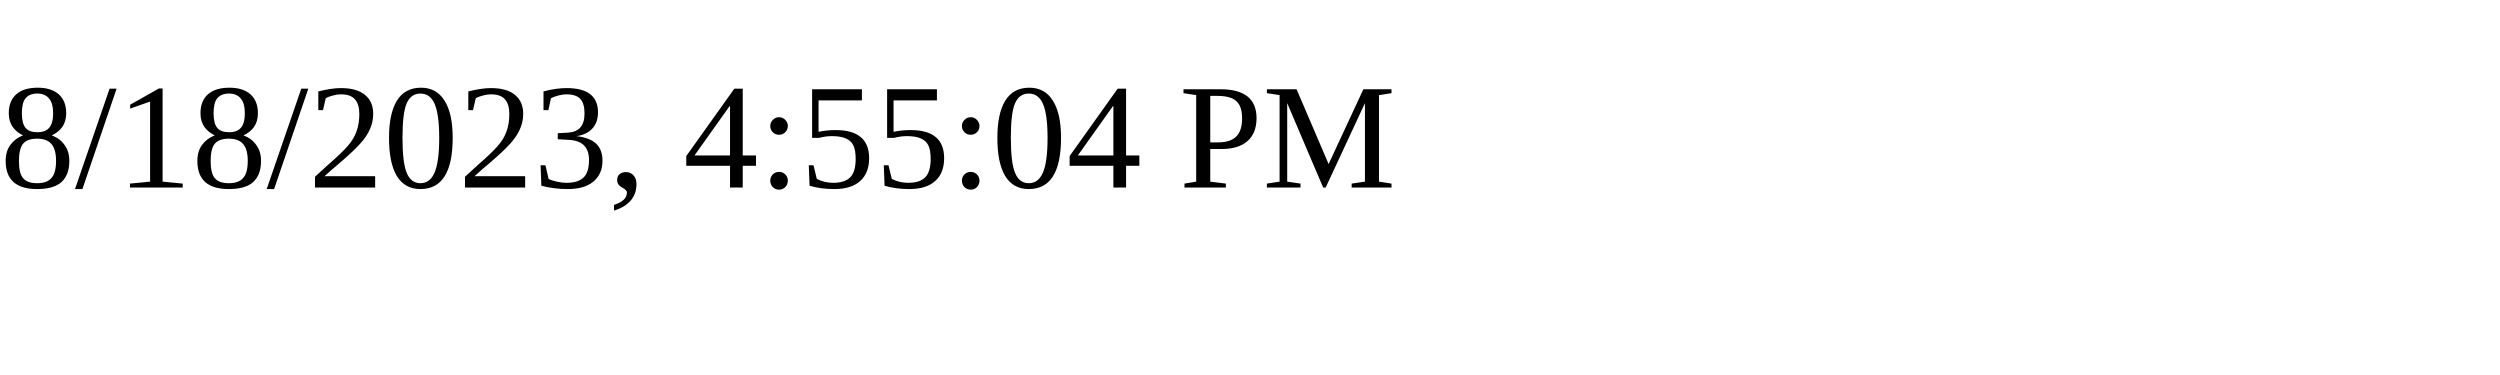
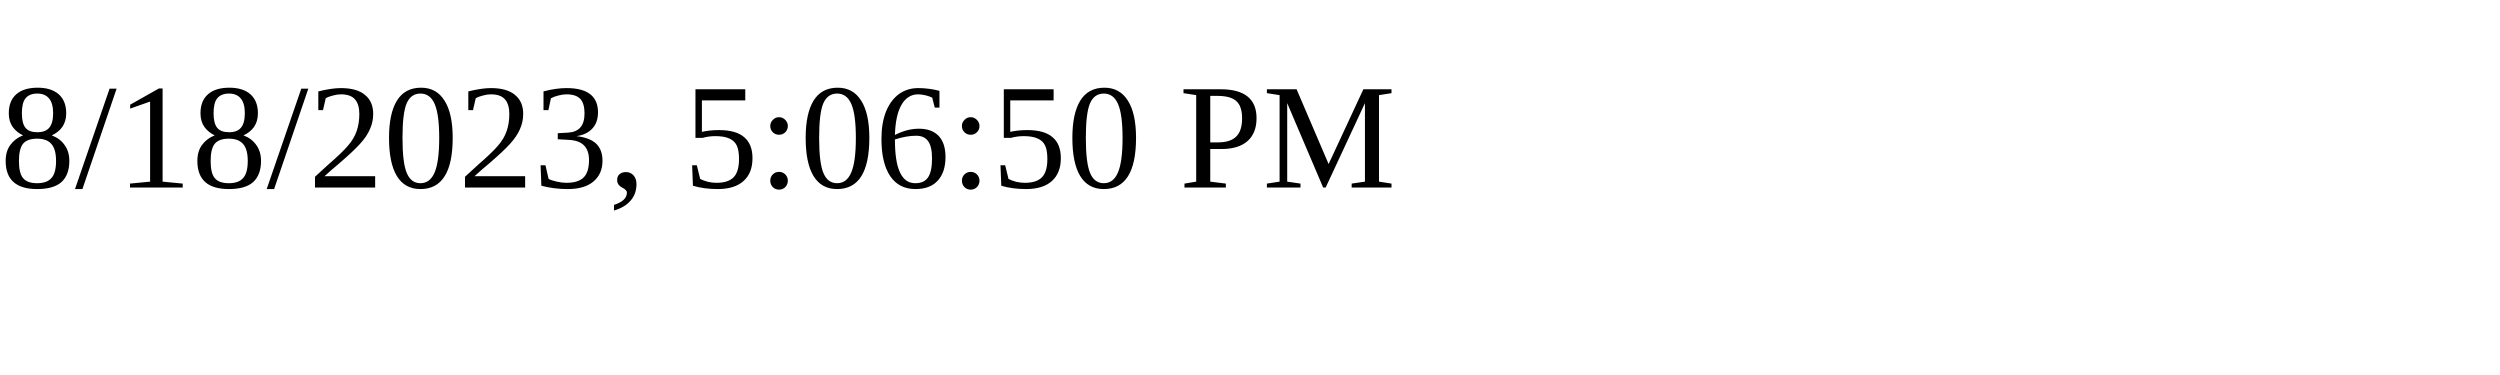
<svg xmlns="http://www.w3.org/2000/svg" height="30" width="200">
-   <text x="0" y="15">8/18/2023, 4:55:04 PM</text>
+   <text x="0" y="15">8/18/2023, 5:06:50 PM</text>
</svg>
